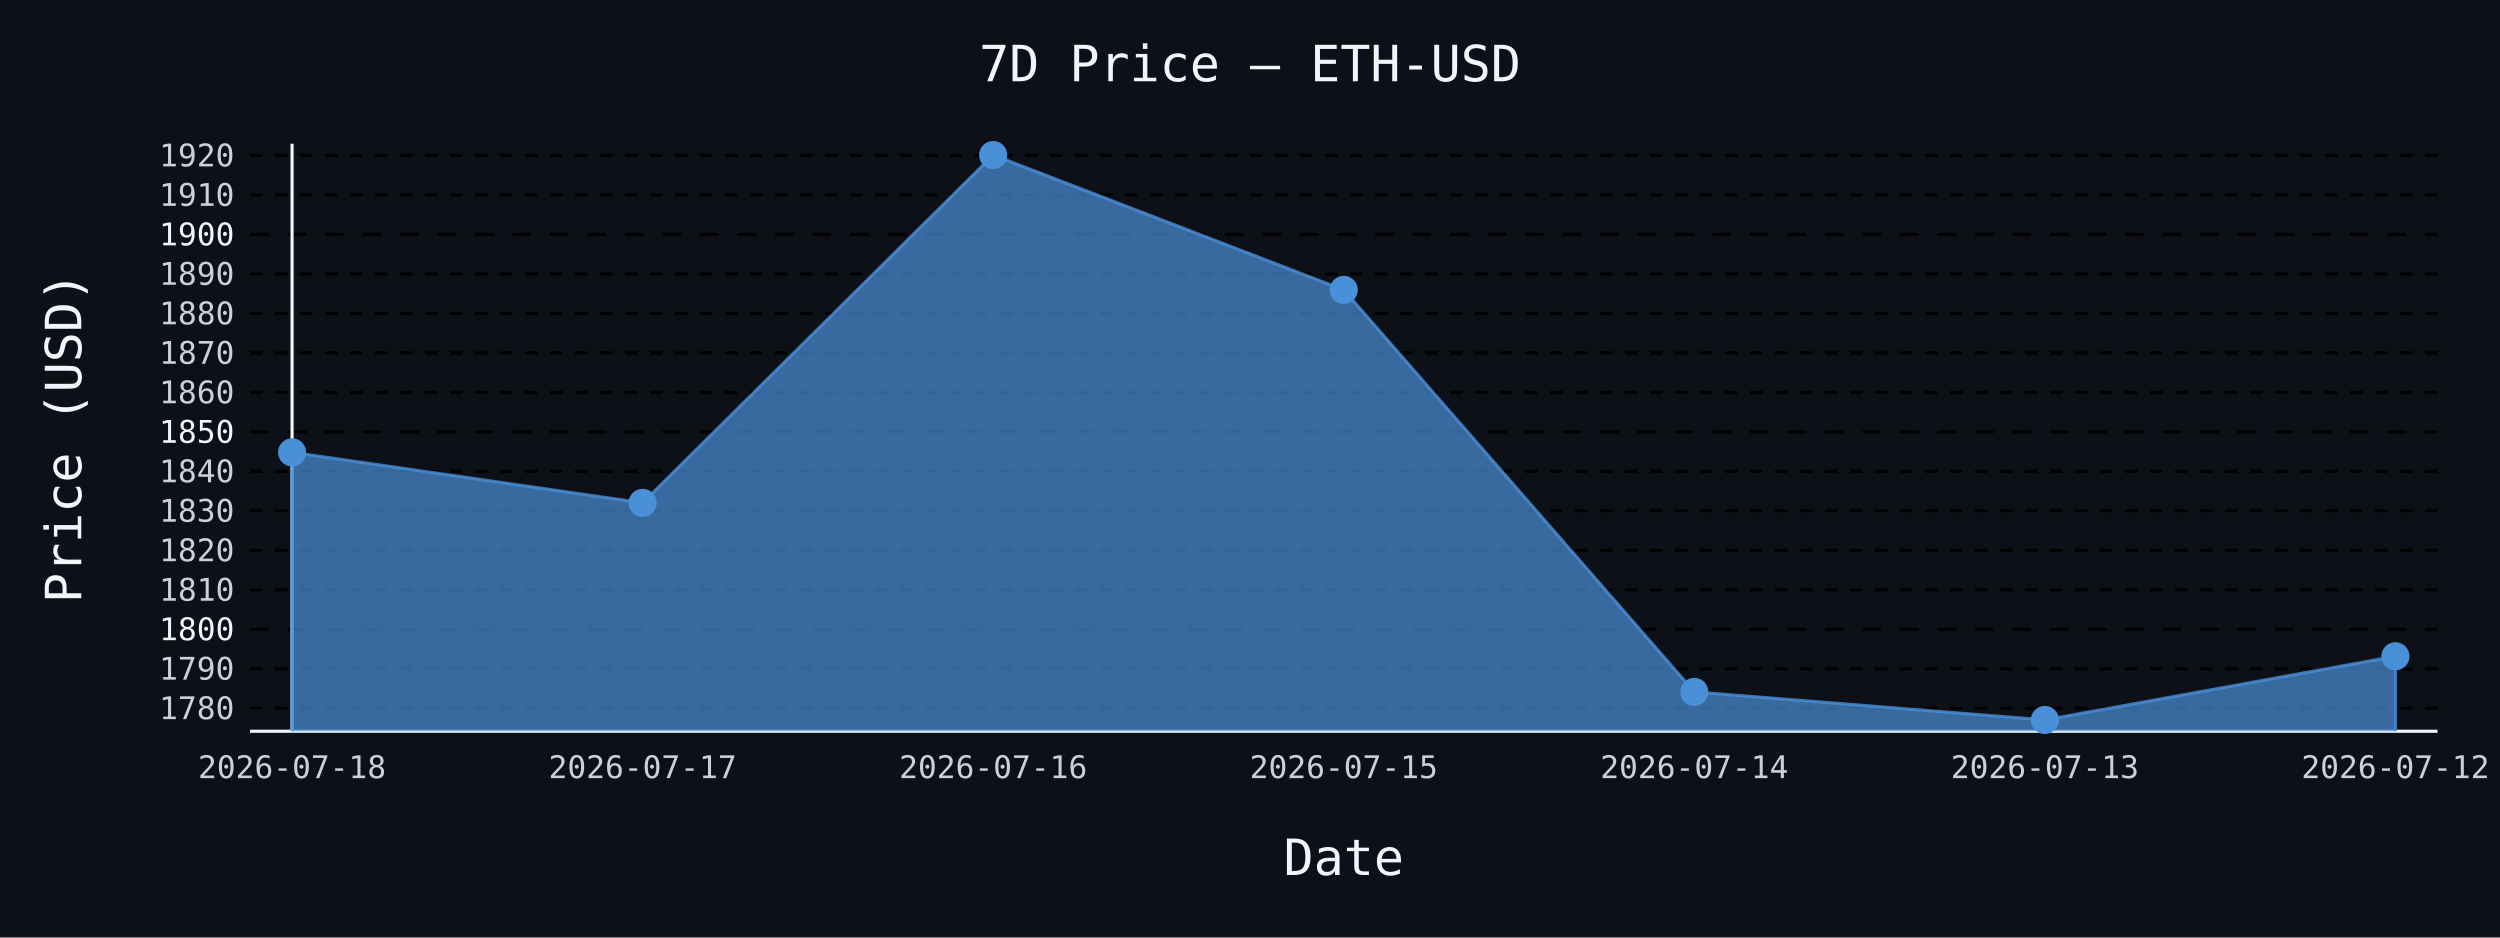
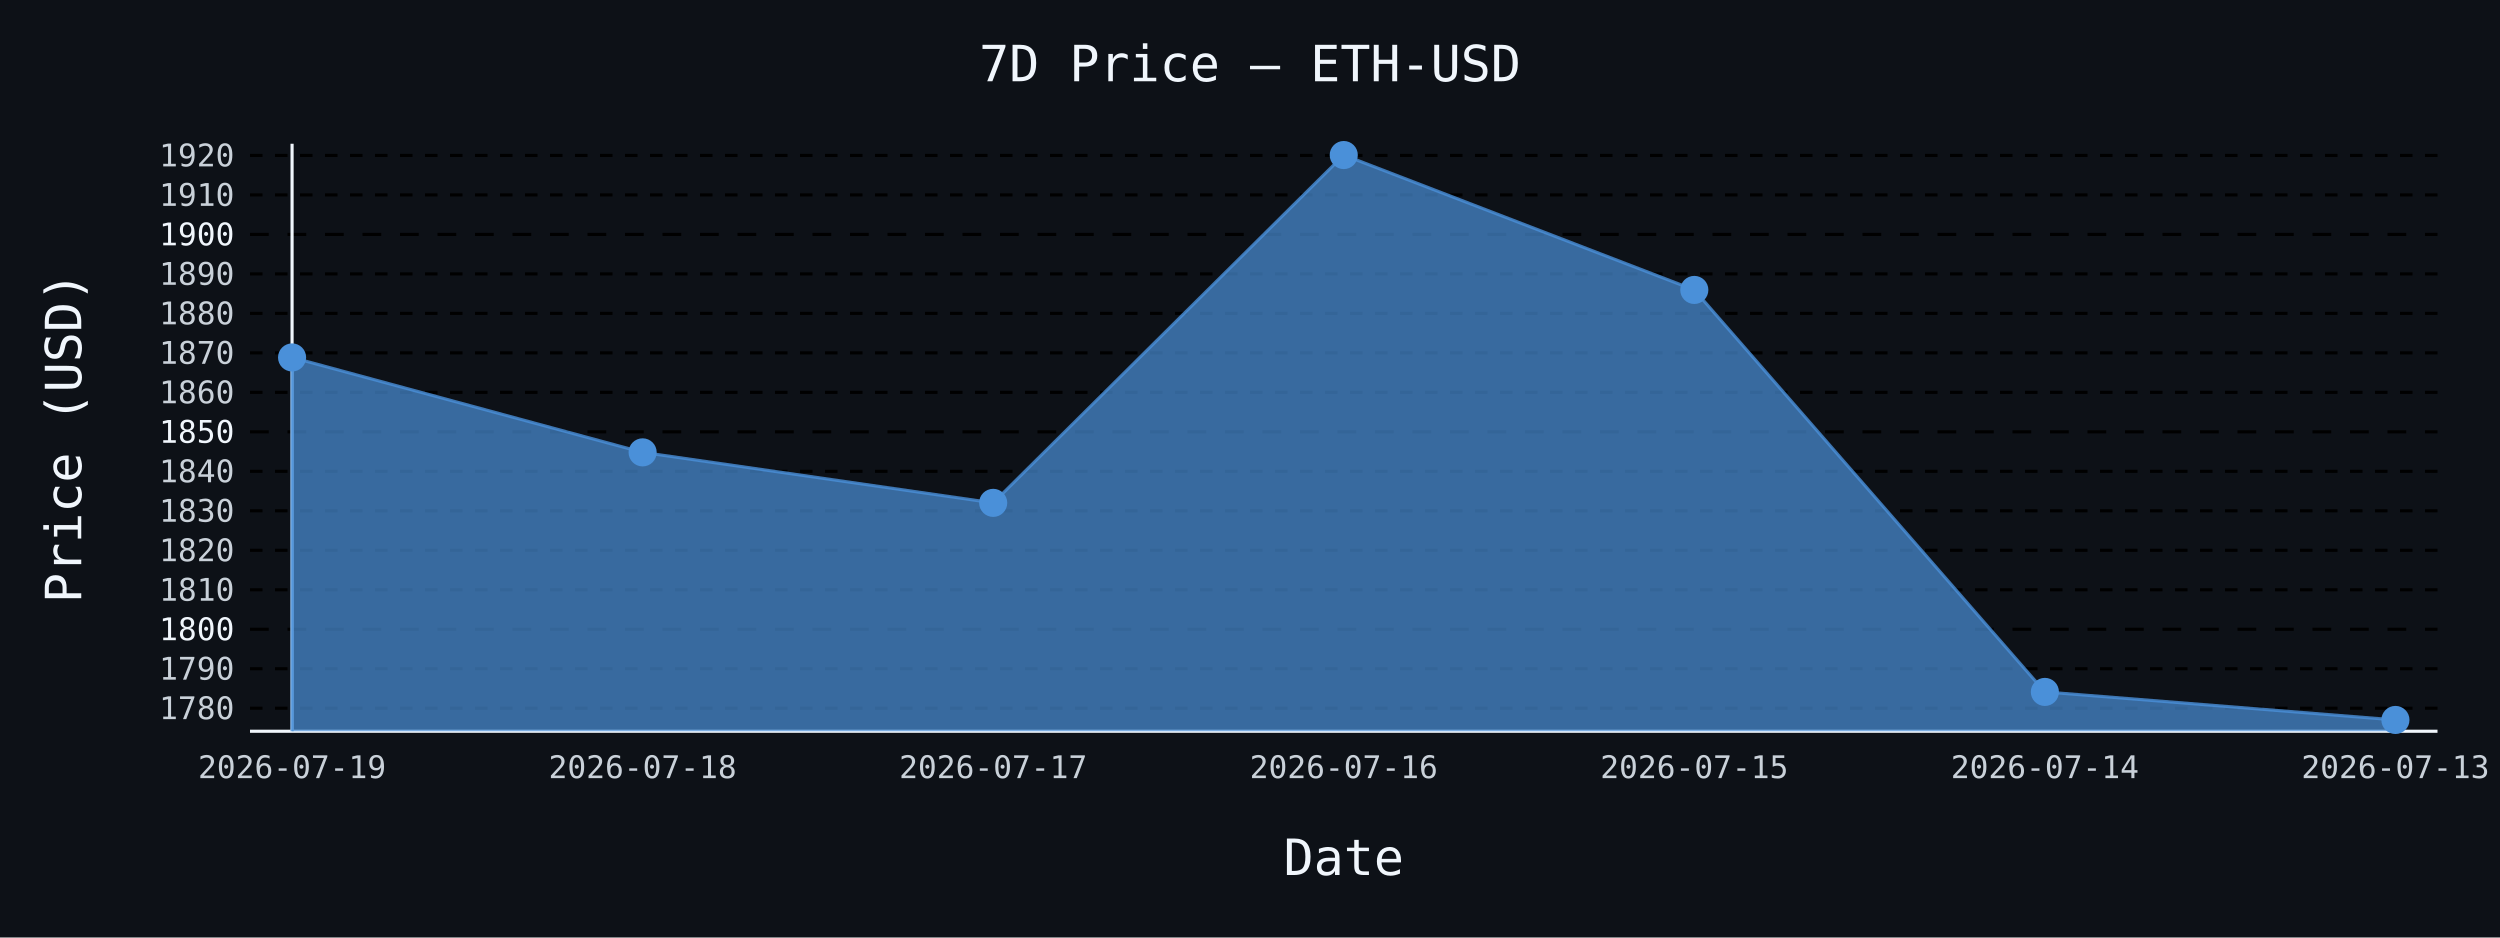
- <svg xmlns="http://www.w3.org/2000/svg" id="chart-a3217ab9-2ce8-4f81-8d0f-76835dcc6da7" class="pygal-chart" viewBox="0 0 800 300">
+ <svg xmlns="http://www.w3.org/2000/svg" id="chart-515ccfac-17e0-4d1a-8574-cee6cdfde358" class="pygal-chart" viewBox="0 0 800 300">
  <defs>
-     <style type="text/css">#chart-a3217ab9-2ce8-4f81-8d0f-76835dcc6da7{-webkit-user-select:none;-webkit-font-smoothing:antialiased;font-family:monospace}#chart-a3217ab9-2ce8-4f81-8d0f-76835dcc6da7 .title{font-family:monospace;font-size:16px}#chart-a3217ab9-2ce8-4f81-8d0f-76835dcc6da7 .legends .legend text{font-family:monospace;font-size:14px}#chart-a3217ab9-2ce8-4f81-8d0f-76835dcc6da7 .axis text{font-family:monospace;font-size:10px}#chart-a3217ab9-2ce8-4f81-8d0f-76835dcc6da7 .axis text.major{font-family:monospace;font-size:10px}#chart-a3217ab9-2ce8-4f81-8d0f-76835dcc6da7 .text-overlay text.value{font-family:monospace;font-size:16px}#chart-a3217ab9-2ce8-4f81-8d0f-76835dcc6da7 .text-overlay text.label{font-family:monospace;font-size:10px}#chart-a3217ab9-2ce8-4f81-8d0f-76835dcc6da7 .tooltip{font-family:monospace;font-size:14px}#chart-a3217ab9-2ce8-4f81-8d0f-76835dcc6da7 text.no_data{font-family:monospace;font-size:64px}
- #chart-a3217ab9-2ce8-4f81-8d0f-76835dcc6da7{background-color:#0d1117}#chart-a3217ab9-2ce8-4f81-8d0f-76835dcc6da7 path,#chart-a3217ab9-2ce8-4f81-8d0f-76835dcc6da7 line,#chart-a3217ab9-2ce8-4f81-8d0f-76835dcc6da7 rect,#chart-a3217ab9-2ce8-4f81-8d0f-76835dcc6da7 circle{-webkit-transition:150ms;-moz-transition:150ms;transition:150ms}#chart-a3217ab9-2ce8-4f81-8d0f-76835dcc6da7 .graph &gt; .background{fill:#0d1117}#chart-a3217ab9-2ce8-4f81-8d0f-76835dcc6da7 .plot &gt; .background{fill:#0d1117}#chart-a3217ab9-2ce8-4f81-8d0f-76835dcc6da7 .graph{fill:#c9d1d9}#chart-a3217ab9-2ce8-4f81-8d0f-76835dcc6da7 text.no_data{fill:#f0f6fc}#chart-a3217ab9-2ce8-4f81-8d0f-76835dcc6da7 .title{fill:#f0f6fc}#chart-a3217ab9-2ce8-4f81-8d0f-76835dcc6da7 .legends .legend text{fill:#c9d1d9}#chart-a3217ab9-2ce8-4f81-8d0f-76835dcc6da7 .legends .legend:hover text{fill:#f0f6fc}#chart-a3217ab9-2ce8-4f81-8d0f-76835dcc6da7 .axis .line{stroke:#f0f6fc}#chart-a3217ab9-2ce8-4f81-8d0f-76835dcc6da7 .axis .guide.line{stroke:#8b949e}#chart-a3217ab9-2ce8-4f81-8d0f-76835dcc6da7 .axis .major.line{stroke:#c9d1d9}#chart-a3217ab9-2ce8-4f81-8d0f-76835dcc6da7 .axis text.major{fill:#f0f6fc}#chart-a3217ab9-2ce8-4f81-8d0f-76835dcc6da7 .axis.y .guides:hover .guide.line,#chart-a3217ab9-2ce8-4f81-8d0f-76835dcc6da7 .line-graph .axis.x .guides:hover .guide.line,#chart-a3217ab9-2ce8-4f81-8d0f-76835dcc6da7 .stackedline-graph .axis.x .guides:hover .guide.line,#chart-a3217ab9-2ce8-4f81-8d0f-76835dcc6da7 .xy-graph .axis.x .guides:hover .guide.line{stroke:#f0f6fc}#chart-a3217ab9-2ce8-4f81-8d0f-76835dcc6da7 .axis .guides:hover text{fill:#f0f6fc}#chart-a3217ab9-2ce8-4f81-8d0f-76835dcc6da7 .reactive{fill-opacity:.7;stroke-opacity:.8;stroke-width:1}#chart-a3217ab9-2ce8-4f81-8d0f-76835dcc6da7 .ci{stroke:#c9d1d9}#chart-a3217ab9-2ce8-4f81-8d0f-76835dcc6da7 .reactive.active,#chart-a3217ab9-2ce8-4f81-8d0f-76835dcc6da7 .active .reactive{fill-opacity:.8;stroke-opacity:.9;stroke-width:4}#chart-a3217ab9-2ce8-4f81-8d0f-76835dcc6da7 .ci .reactive.active{stroke-width:1.5}#chart-a3217ab9-2ce8-4f81-8d0f-76835dcc6da7 .series text{fill:#f0f6fc}#chart-a3217ab9-2ce8-4f81-8d0f-76835dcc6da7 .tooltip rect{fill:#0d1117;stroke:#f0f6fc;-webkit-transition:opacity 150ms;-moz-transition:opacity 150ms;transition:opacity 150ms}#chart-a3217ab9-2ce8-4f81-8d0f-76835dcc6da7 .tooltip .label{fill:#c9d1d9}#chart-a3217ab9-2ce8-4f81-8d0f-76835dcc6da7 .tooltip .label{fill:#c9d1d9}#chart-a3217ab9-2ce8-4f81-8d0f-76835dcc6da7 .tooltip .legend{font-size:.8em;fill:#8b949e}#chart-a3217ab9-2ce8-4f81-8d0f-76835dcc6da7 .tooltip .x_label{font-size:.6em;fill:#f0f6fc}#chart-a3217ab9-2ce8-4f81-8d0f-76835dcc6da7 .tooltip .xlink{font-size:.5em;text-decoration:underline}#chart-a3217ab9-2ce8-4f81-8d0f-76835dcc6da7 .tooltip .value{font-size:1.5em}#chart-a3217ab9-2ce8-4f81-8d0f-76835dcc6da7 .bound{font-size:.5em}#chart-a3217ab9-2ce8-4f81-8d0f-76835dcc6da7 .max-value{font-size:.75em;fill:#8b949e}#chart-a3217ab9-2ce8-4f81-8d0f-76835dcc6da7 .map-element{fill:#0d1117;stroke:#8b949e !important}#chart-a3217ab9-2ce8-4f81-8d0f-76835dcc6da7 .map-element .reactive{fill-opacity:inherit;stroke-opacity:inherit}#chart-a3217ab9-2ce8-4f81-8d0f-76835dcc6da7 .color-0,#chart-a3217ab9-2ce8-4f81-8d0f-76835dcc6da7 .color-0 a:visited{stroke:#4a90d9;fill:#4a90d9}#chart-a3217ab9-2ce8-4f81-8d0f-76835dcc6da7 .text-overlay .color-0 text{fill:black}
- #chart-a3217ab9-2ce8-4f81-8d0f-76835dcc6da7 text.no_data{text-anchor:middle}#chart-a3217ab9-2ce8-4f81-8d0f-76835dcc6da7 .guide.line{fill:none}#chart-a3217ab9-2ce8-4f81-8d0f-76835dcc6da7 .centered{text-anchor:middle}#chart-a3217ab9-2ce8-4f81-8d0f-76835dcc6da7 .title{text-anchor:middle}#chart-a3217ab9-2ce8-4f81-8d0f-76835dcc6da7 .legends .legend text{fill-opacity:1}#chart-a3217ab9-2ce8-4f81-8d0f-76835dcc6da7 .axis.x text{text-anchor:middle}#chart-a3217ab9-2ce8-4f81-8d0f-76835dcc6da7 .axis.x:not(.web) text[transform]{text-anchor:start}#chart-a3217ab9-2ce8-4f81-8d0f-76835dcc6da7 .axis.x:not(.web) text[transform].backwards{text-anchor:end}#chart-a3217ab9-2ce8-4f81-8d0f-76835dcc6da7 .axis.y text{text-anchor:end}#chart-a3217ab9-2ce8-4f81-8d0f-76835dcc6da7 .axis.y text[transform].backwards{text-anchor:start}#chart-a3217ab9-2ce8-4f81-8d0f-76835dcc6da7 .axis.y2 text{text-anchor:start}#chart-a3217ab9-2ce8-4f81-8d0f-76835dcc6da7 .axis.y2 text[transform].backwards{text-anchor:end}#chart-a3217ab9-2ce8-4f81-8d0f-76835dcc6da7 .axis .guide.line{stroke-dasharray:4,4;stroke:black}#chart-a3217ab9-2ce8-4f81-8d0f-76835dcc6da7 .axis .major.guide.line{stroke-dasharray:6,6;stroke:black}#chart-a3217ab9-2ce8-4f81-8d0f-76835dcc6da7 .horizontal .axis.y .guide.line,#chart-a3217ab9-2ce8-4f81-8d0f-76835dcc6da7 .horizontal .axis.y2 .guide.line,#chart-a3217ab9-2ce8-4f81-8d0f-76835dcc6da7 .vertical .axis.x .guide.line{opacity:0}#chart-a3217ab9-2ce8-4f81-8d0f-76835dcc6da7 .horizontal .axis.always_show .guide.line,#chart-a3217ab9-2ce8-4f81-8d0f-76835dcc6da7 .vertical .axis.always_show .guide.line{opacity:1 !important}#chart-a3217ab9-2ce8-4f81-8d0f-76835dcc6da7 .axis.y .guides:hover .guide.line,#chart-a3217ab9-2ce8-4f81-8d0f-76835dcc6da7 .axis.y2 .guides:hover .guide.line,#chart-a3217ab9-2ce8-4f81-8d0f-76835dcc6da7 .axis.x .guides:hover .guide.line{opacity:1}#chart-a3217ab9-2ce8-4f81-8d0f-76835dcc6da7 .axis .guides:hover text{opacity:1}#chart-a3217ab9-2ce8-4f81-8d0f-76835dcc6da7 .nofill{fill:none}#chart-a3217ab9-2ce8-4f81-8d0f-76835dcc6da7 .subtle-fill{fill-opacity:.2}#chart-a3217ab9-2ce8-4f81-8d0f-76835dcc6da7 .dot{stroke-width:1px;fill-opacity:1;stroke-opacity:1}#chart-a3217ab9-2ce8-4f81-8d0f-76835dcc6da7 .dot.active{stroke-width:5px}#chart-a3217ab9-2ce8-4f81-8d0f-76835dcc6da7 .dot.negative{fill:transparent}#chart-a3217ab9-2ce8-4f81-8d0f-76835dcc6da7 text,#chart-a3217ab9-2ce8-4f81-8d0f-76835dcc6da7 tspan{stroke:none !important}#chart-a3217ab9-2ce8-4f81-8d0f-76835dcc6da7 .series text.active{opacity:1}#chart-a3217ab9-2ce8-4f81-8d0f-76835dcc6da7 .tooltip rect{fill-opacity:.95;stroke-width:.5}#chart-a3217ab9-2ce8-4f81-8d0f-76835dcc6da7 .tooltip text{fill-opacity:1}#chart-a3217ab9-2ce8-4f81-8d0f-76835dcc6da7 .showable{visibility:hidden}#chart-a3217ab9-2ce8-4f81-8d0f-76835dcc6da7 .showable.shown{visibility:visible}#chart-a3217ab9-2ce8-4f81-8d0f-76835dcc6da7 .gauge-background{fill:rgba(229,229,229,1);stroke:none}#chart-a3217ab9-2ce8-4f81-8d0f-76835dcc6da7 .bg-lines{stroke:#0d1117;stroke-width:2px}</style>
+     <style type="text/css">#chart-515ccfac-17e0-4d1a-8574-cee6cdfde358{-webkit-user-select:none;-webkit-font-smoothing:antialiased;font-family:monospace}#chart-515ccfac-17e0-4d1a-8574-cee6cdfde358 .title{font-family:monospace;font-size:16px}#chart-515ccfac-17e0-4d1a-8574-cee6cdfde358 .legends .legend text{font-family:monospace;font-size:14px}#chart-515ccfac-17e0-4d1a-8574-cee6cdfde358 .axis text{font-family:monospace;font-size:10px}#chart-515ccfac-17e0-4d1a-8574-cee6cdfde358 .axis text.major{font-family:monospace;font-size:10px}#chart-515ccfac-17e0-4d1a-8574-cee6cdfde358 .text-overlay text.value{font-family:monospace;font-size:16px}#chart-515ccfac-17e0-4d1a-8574-cee6cdfde358 .text-overlay text.label{font-family:monospace;font-size:10px}#chart-515ccfac-17e0-4d1a-8574-cee6cdfde358 .tooltip{font-family:monospace;font-size:14px}#chart-515ccfac-17e0-4d1a-8574-cee6cdfde358 text.no_data{font-family:monospace;font-size:64px}
+ #chart-515ccfac-17e0-4d1a-8574-cee6cdfde358{background-color:#0d1117}#chart-515ccfac-17e0-4d1a-8574-cee6cdfde358 path,#chart-515ccfac-17e0-4d1a-8574-cee6cdfde358 line,#chart-515ccfac-17e0-4d1a-8574-cee6cdfde358 rect,#chart-515ccfac-17e0-4d1a-8574-cee6cdfde358 circle{-webkit-transition:150ms;-moz-transition:150ms;transition:150ms}#chart-515ccfac-17e0-4d1a-8574-cee6cdfde358 .graph &gt; .background{fill:#0d1117}#chart-515ccfac-17e0-4d1a-8574-cee6cdfde358 .plot &gt; .background{fill:#0d1117}#chart-515ccfac-17e0-4d1a-8574-cee6cdfde358 .graph{fill:#c9d1d9}#chart-515ccfac-17e0-4d1a-8574-cee6cdfde358 text.no_data{fill:#f0f6fc}#chart-515ccfac-17e0-4d1a-8574-cee6cdfde358 .title{fill:#f0f6fc}#chart-515ccfac-17e0-4d1a-8574-cee6cdfde358 .legends .legend text{fill:#c9d1d9}#chart-515ccfac-17e0-4d1a-8574-cee6cdfde358 .legends .legend:hover text{fill:#f0f6fc}#chart-515ccfac-17e0-4d1a-8574-cee6cdfde358 .axis .line{stroke:#f0f6fc}#chart-515ccfac-17e0-4d1a-8574-cee6cdfde358 .axis .guide.line{stroke:#8b949e}#chart-515ccfac-17e0-4d1a-8574-cee6cdfde358 .axis .major.line{stroke:#c9d1d9}#chart-515ccfac-17e0-4d1a-8574-cee6cdfde358 .axis text.major{fill:#f0f6fc}#chart-515ccfac-17e0-4d1a-8574-cee6cdfde358 .axis.y .guides:hover .guide.line,#chart-515ccfac-17e0-4d1a-8574-cee6cdfde358 .line-graph .axis.x .guides:hover .guide.line,#chart-515ccfac-17e0-4d1a-8574-cee6cdfde358 .stackedline-graph .axis.x .guides:hover .guide.line,#chart-515ccfac-17e0-4d1a-8574-cee6cdfde358 .xy-graph .axis.x .guides:hover .guide.line{stroke:#f0f6fc}#chart-515ccfac-17e0-4d1a-8574-cee6cdfde358 .axis .guides:hover text{fill:#f0f6fc}#chart-515ccfac-17e0-4d1a-8574-cee6cdfde358 .reactive{fill-opacity:.7;stroke-opacity:.8;stroke-width:1}#chart-515ccfac-17e0-4d1a-8574-cee6cdfde358 .ci{stroke:#c9d1d9}#chart-515ccfac-17e0-4d1a-8574-cee6cdfde358 .reactive.active,#chart-515ccfac-17e0-4d1a-8574-cee6cdfde358 .active .reactive{fill-opacity:.8;stroke-opacity:.9;stroke-width:4}#chart-515ccfac-17e0-4d1a-8574-cee6cdfde358 .ci .reactive.active{stroke-width:1.5}#chart-515ccfac-17e0-4d1a-8574-cee6cdfde358 .series text{fill:#f0f6fc}#chart-515ccfac-17e0-4d1a-8574-cee6cdfde358 .tooltip rect{fill:#0d1117;stroke:#f0f6fc;-webkit-transition:opacity 150ms;-moz-transition:opacity 150ms;transition:opacity 150ms}#chart-515ccfac-17e0-4d1a-8574-cee6cdfde358 .tooltip .label{fill:#c9d1d9}#chart-515ccfac-17e0-4d1a-8574-cee6cdfde358 .tooltip .label{fill:#c9d1d9}#chart-515ccfac-17e0-4d1a-8574-cee6cdfde358 .tooltip .legend{font-size:.8em;fill:#8b949e}#chart-515ccfac-17e0-4d1a-8574-cee6cdfde358 .tooltip .x_label{font-size:.6em;fill:#f0f6fc}#chart-515ccfac-17e0-4d1a-8574-cee6cdfde358 .tooltip .xlink{font-size:.5em;text-decoration:underline}#chart-515ccfac-17e0-4d1a-8574-cee6cdfde358 .tooltip .value{font-size:1.5em}#chart-515ccfac-17e0-4d1a-8574-cee6cdfde358 .bound{font-size:.5em}#chart-515ccfac-17e0-4d1a-8574-cee6cdfde358 .max-value{font-size:.75em;fill:#8b949e}#chart-515ccfac-17e0-4d1a-8574-cee6cdfde358 .map-element{fill:#0d1117;stroke:#8b949e !important}#chart-515ccfac-17e0-4d1a-8574-cee6cdfde358 .map-element .reactive{fill-opacity:inherit;stroke-opacity:inherit}#chart-515ccfac-17e0-4d1a-8574-cee6cdfde358 .color-0,#chart-515ccfac-17e0-4d1a-8574-cee6cdfde358 .color-0 a:visited{stroke:#4a90d9;fill:#4a90d9}#chart-515ccfac-17e0-4d1a-8574-cee6cdfde358 .text-overlay .color-0 text{fill:black}
+ #chart-515ccfac-17e0-4d1a-8574-cee6cdfde358 text.no_data{text-anchor:middle}#chart-515ccfac-17e0-4d1a-8574-cee6cdfde358 .guide.line{fill:none}#chart-515ccfac-17e0-4d1a-8574-cee6cdfde358 .centered{text-anchor:middle}#chart-515ccfac-17e0-4d1a-8574-cee6cdfde358 .title{text-anchor:middle}#chart-515ccfac-17e0-4d1a-8574-cee6cdfde358 .legends .legend text{fill-opacity:1}#chart-515ccfac-17e0-4d1a-8574-cee6cdfde358 .axis.x text{text-anchor:middle}#chart-515ccfac-17e0-4d1a-8574-cee6cdfde358 .axis.x:not(.web) text[transform]{text-anchor:start}#chart-515ccfac-17e0-4d1a-8574-cee6cdfde358 .axis.x:not(.web) text[transform].backwards{text-anchor:end}#chart-515ccfac-17e0-4d1a-8574-cee6cdfde358 .axis.y text{text-anchor:end}#chart-515ccfac-17e0-4d1a-8574-cee6cdfde358 .axis.y text[transform].backwards{text-anchor:start}#chart-515ccfac-17e0-4d1a-8574-cee6cdfde358 .axis.y2 text{text-anchor:start}#chart-515ccfac-17e0-4d1a-8574-cee6cdfde358 .axis.y2 text[transform].backwards{text-anchor:end}#chart-515ccfac-17e0-4d1a-8574-cee6cdfde358 .axis .guide.line{stroke-dasharray:4,4;stroke:black}#chart-515ccfac-17e0-4d1a-8574-cee6cdfde358 .axis .major.guide.line{stroke-dasharray:6,6;stroke:black}#chart-515ccfac-17e0-4d1a-8574-cee6cdfde358 .horizontal .axis.y .guide.line,#chart-515ccfac-17e0-4d1a-8574-cee6cdfde358 .horizontal .axis.y2 .guide.line,#chart-515ccfac-17e0-4d1a-8574-cee6cdfde358 .vertical .axis.x .guide.line{opacity:0}#chart-515ccfac-17e0-4d1a-8574-cee6cdfde358 .horizontal .axis.always_show .guide.line,#chart-515ccfac-17e0-4d1a-8574-cee6cdfde358 .vertical .axis.always_show .guide.line{opacity:1 !important}#chart-515ccfac-17e0-4d1a-8574-cee6cdfde358 .axis.y .guides:hover .guide.line,#chart-515ccfac-17e0-4d1a-8574-cee6cdfde358 .axis.y2 .guides:hover .guide.line,#chart-515ccfac-17e0-4d1a-8574-cee6cdfde358 .axis.x .guides:hover .guide.line{opacity:1}#chart-515ccfac-17e0-4d1a-8574-cee6cdfde358 .axis .guides:hover text{opacity:1}#chart-515ccfac-17e0-4d1a-8574-cee6cdfde358 .nofill{fill:none}#chart-515ccfac-17e0-4d1a-8574-cee6cdfde358 .subtle-fill{fill-opacity:.2}#chart-515ccfac-17e0-4d1a-8574-cee6cdfde358 .dot{stroke-width:1px;fill-opacity:1;stroke-opacity:1}#chart-515ccfac-17e0-4d1a-8574-cee6cdfde358 .dot.active{stroke-width:5px}#chart-515ccfac-17e0-4d1a-8574-cee6cdfde358 .dot.negative{fill:transparent}#chart-515ccfac-17e0-4d1a-8574-cee6cdfde358 text,#chart-515ccfac-17e0-4d1a-8574-cee6cdfde358 tspan{stroke:none !important}#chart-515ccfac-17e0-4d1a-8574-cee6cdfde358 .series text.active{opacity:1}#chart-515ccfac-17e0-4d1a-8574-cee6cdfde358 .tooltip rect{fill-opacity:.95;stroke-width:.5}#chart-515ccfac-17e0-4d1a-8574-cee6cdfde358 .tooltip text{fill-opacity:1}#chart-515ccfac-17e0-4d1a-8574-cee6cdfde358 .showable{visibility:hidden}#chart-515ccfac-17e0-4d1a-8574-cee6cdfde358 .showable.shown{visibility:visible}#chart-515ccfac-17e0-4d1a-8574-cee6cdfde358 .gauge-background{fill:rgba(229,229,229,1);stroke:none}#chart-515ccfac-17e0-4d1a-8574-cee6cdfde358 .bg-lines{stroke:#0d1117;stroke-width:2px}</style>
  </defs>
  <g class="graph line-graph vertical">
    <rect x="0" y="0" width="800" height="300" class="background" />
    <g transform="translate(80, 46)" class="plot">
      <rect x="0" y="0" width="700.0" height="188" class="background" />
      <g class="axis y always_show">
        <path d="M0 188 h700" class="line" />
        <g class="guides">
          <path d="M0 180.632 h700" class="guide line" />
          <text x="-5" y="184.132" class="">1780</text>
        </g>
        <g class="guides">
          <path d="M0 167.997 h700" class="guide line" />
          <text x="-5" y="171.497" class="">1790</text>
        </g>
        <g class="guides">
          <path d="M0 155.362 h700" class="major guide line" />
          <text x="-5" y="158.862" class="major">1800</text>
        </g>
        <g class="guides">
          <path d="M0 142.727 h700" class="guide line" />
          <text x="-5" y="146.227" class="">1810</text>
        </g>
        <g class="guides">
          <path d="M0 130.092 h700" class="guide line" />
          <text x="-5" y="133.592" class="">1820</text>
        </g>
        <g class="guides">
          <path d="M0 117.457 h700" class="guide line" />
          <text x="-5" y="120.957" class="">1830</text>
        </g>
        <g class="guides">
          <path d="M0 104.822 h700" class="guide line" />
          <text x="-5" y="108.322" class="">1840</text>
        </g>
        <g class="guides">
          <path d="M0 92.187 h700" class="major guide line" />
          <text x="-5" y="95.687" class="major">1850</text>
        </g>
        <g class="guides">
          <path d="M0 79.552 h700" class="guide line" />
          <text x="-5" y="83.052" class="">1860</text>
        </g>
        <g class="guides">
          <path d="M0 66.917 h700" class="guide line" />
          <text x="-5" y="70.417" class="">1870</text>
        </g>
        <g class="guides">
          <path d="M0 54.282 h700" class="guide line" />
          <text x="-5" y="57.782" class="">1880</text>
        </g>
        <g class="guides">
          <path d="M0 41.647 h700" class="guide line" />
          <text x="-5" y="45.147" class="">1890</text>
        </g>
        <g class="guides">
          <path d="M0 29.012 h700" class="major guide line" />
          <text x="-5" y="32.512" class="major">1900</text>
        </g>
        <g class="guides">
          <path d="M0 16.377 h700" class="guide line" />
          <text x="-5" y="19.877" class="">1910</text>
        </g>
        <g class="guides">
          <path d="M0 3.742 h700" class="guide line" />
          <text x="-5" y="7.242" class="">1920</text>
        </g>
      </g>
      <g class="axis x">
        <g class="guides">
          <path d="M13.462 0 v188" class="line" />
-           <text x="13.462" y="203.0" class="">2026-07-18</text>
+           <text x="13.462" y="203.0" class="">2026-07-19</text>
        </g>
        <g class="guides">
          <path d="M125.641 0 v188" class="guide line" />
-           <text x="125.641" y="203.0" class="">2026-07-17</text>
+           <text x="125.641" y="203.0" class="">2026-07-18</text>
        </g>
        <g class="guides">
          <path d="M237.821 0 v188" class="guide line" />
-           <text x="237.821" y="203.0" class="">2026-07-16</text>
+           <text x="237.821" y="203.0" class="">2026-07-17</text>
        </g>
        <g class="guides">
          <path d="M350 0 v188" class="guide line" />
-           <text x="350.0" y="203.0" class="">2026-07-15</text>
+           <text x="350.0" y="203.0" class="">2026-07-16</text>
        </g>
        <g class="guides">
          <path d="M462.179 0 v188" class="guide line" />
-           <text x="462.179" y="203.0" class="">2026-07-14</text>
+           <text x="462.179" y="203.0" class="">2026-07-15</text>
        </g>
        <g class="guides">
          <path d="M574.359 0 v188" class="guide line" />
-           <text x="574.359" y="203.0" class="">2026-07-13</text>
+           <text x="574.359" y="203.0" class="">2026-07-14</text>
        </g>
        <g class="guides">
          <path d="M686.538 0 v188" class="guide line" />
-           <text x="686.538" y="203.0" class="">2026-07-12</text>
+           <text x="686.538" y="203.0" class="">2026-07-13</text>
        </g>
      </g>
      <g class="series serie-0 color-0">
-         <path d="M13.462 188 L13.462 98.757 125.641 114.917 237.821 3.615 350 46.777 462.179 175.414 574.359 184.385 686.538 164.004 686.538 188" class="line reactive" />
+         <path d="M13.462 188 L13.462 68.382 125.641 98.757 237.821 114.917 350 3.615 462.179 46.777 574.359 175.414 686.538 184.385 686.538 188" class="line reactive" />
      </g>
    </g>
    <g class="titles">
      <text x="400.0" y="26" class="title plot_title">7D Price — ETH-USD</text>
      <text x="430.0" y="280" class="title">Date</text>
      <text x="0" y="166.0" class="title" transform="rotate(-90 0 140)">Price (USD)</text>
    </g>
    <g transform="translate(80, 46)" class="plot overlay">
      <g class="series serie-0 color-0">
        <g class="dots">
-           <circle cx="13.462" cy="98.757" r="4" class="dot reactive tooltip-trigger" />
+           <circle cx="13.462" cy="68.382" r="4" class="dot reactive tooltip-trigger" />
        </g>
        <g class="dots">
-           <circle cx="125.641" cy="114.917" r="4" class="dot reactive tooltip-trigger" />
+           <circle cx="125.641" cy="98.757" r="4" class="dot reactive tooltip-trigger" />
        </g>
        <g class="dots">
-           <circle cx="237.821" cy="3.615" r="4" class="dot reactive tooltip-trigger" />
+           <circle cx="237.821" cy="114.917" r="4" class="dot reactive tooltip-trigger" />
        </g>
        <g class="dots">
-           <circle cx="350.0" cy="46.777" r="4" class="dot reactive tooltip-trigger" />
+           <circle cx="350.0" cy="3.615" r="4" class="dot reactive tooltip-trigger" />
        </g>
        <g class="dots">
-           <circle cx="462.179" cy="175.414" r="4" class="dot reactive tooltip-trigger" />
+           <circle cx="462.179" cy="46.777" r="4" class="dot reactive tooltip-trigger" />
        </g>
        <g class="dots">
-           <circle cx="574.359" cy="184.385" r="4" class="dot reactive tooltip-trigger" />
+           <circle cx="574.359" cy="175.414" r="4" class="dot reactive tooltip-trigger" />
        </g>
        <g class="dots">
-           <circle cx="686.538" cy="164.004" r="4" class="dot reactive tooltip-trigger" />
+           <circle cx="686.538" cy="184.385" r="4" class="dot reactive tooltip-trigger" />
        </g>
      </g>
    </g>
    <g transform="translate(80, 46)" class="plot text-overlay">
      <g class="series serie-0 color-0" />
    </g>
    <g transform="translate(80, 46)" class="plot tooltip-overlay">
      <g transform="translate(0 0)" style="opacity: 0" class="tooltip">
        <rect rx="0" ry="0" width="0" height="0" class="tooltip-box" />
        <g class="text" />
      </g>
    </g>
  </g>
</svg>
